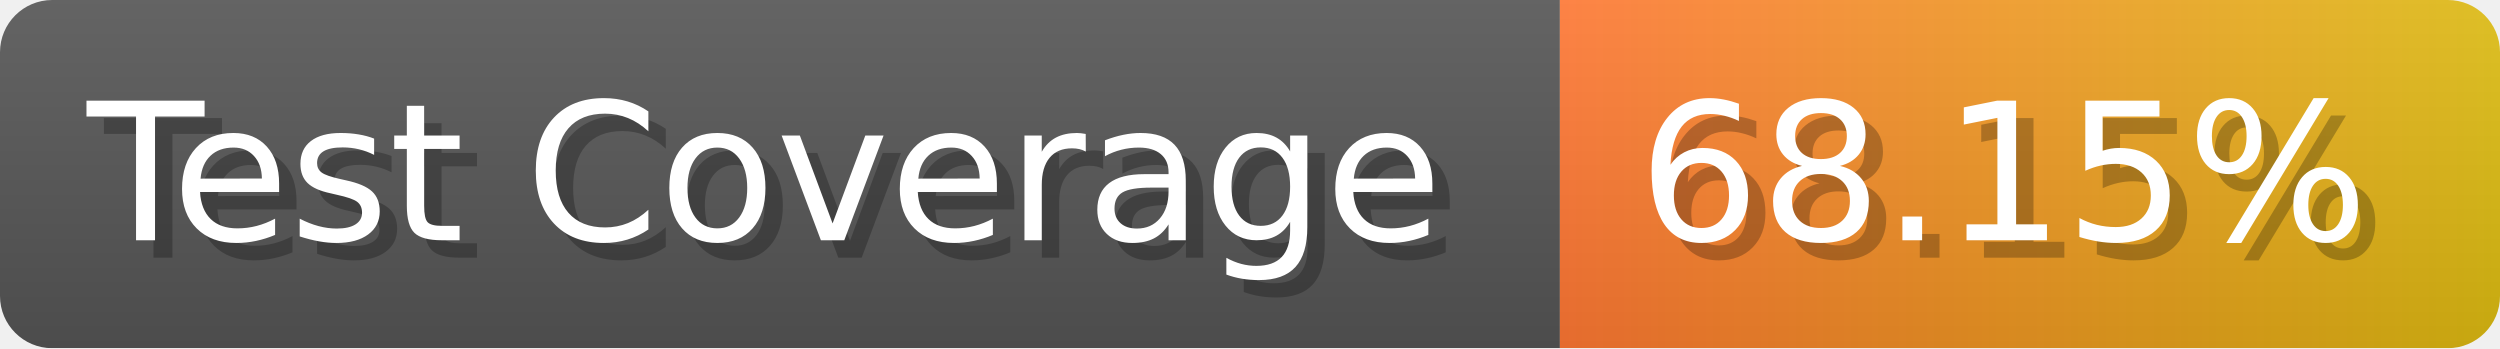
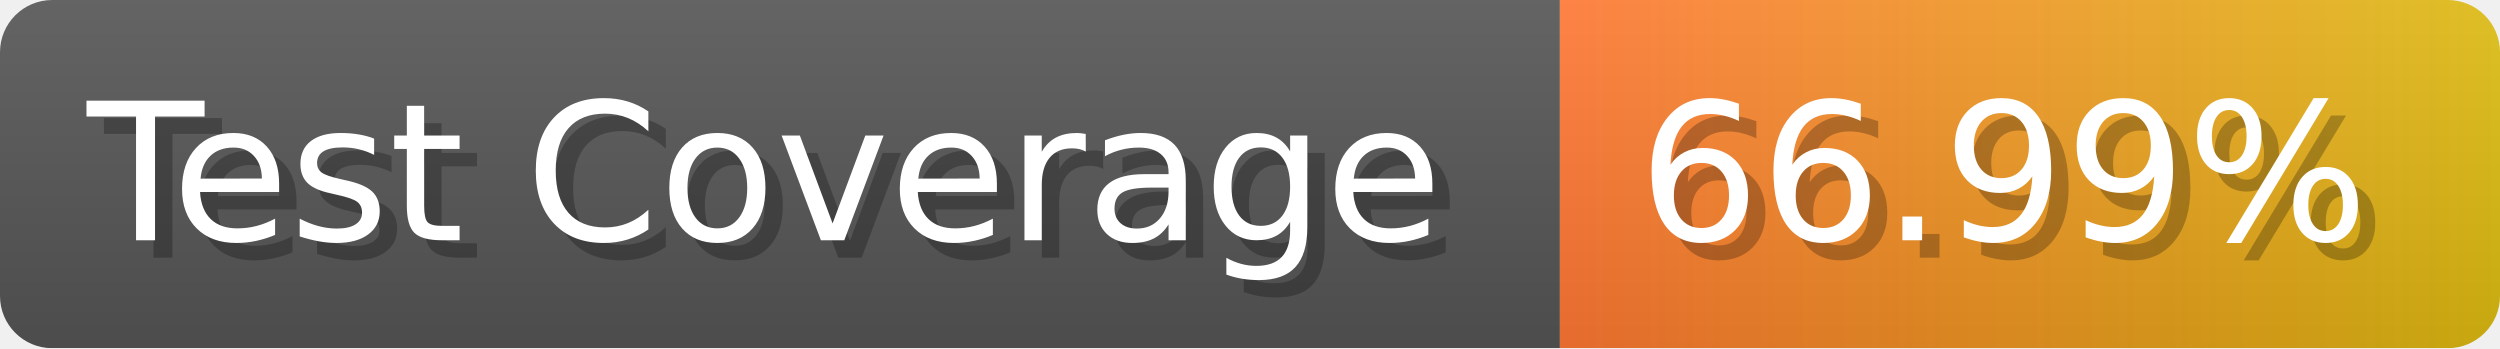
- <svg xmlns="http://www.w3.org/2000/svg" width="143.6" height="20" viewBox="0 0 1436 200" role="img" aria-label="Test Coverage: 68.15%">
+ <svg xmlns="http://www.w3.org/2000/svg" width="143.6" height="20" viewBox="0 0 1436 200" role="img" aria-label="Test Coverage: 66.99%">
  <linearGradient id="a" x2="0" y2="100%">
    <stop offset="0" stop-opacity=".1" stop-color="#EEE" />
    <stop offset="1" stop-opacity=".1" />
  </linearGradient>
  <mask id="m">
    <rect width="1436" height="200" rx="30" fill="#FFF" />
  </mask>
  <g mask="url(#m)">
    <rect width="896" height="200" fill="#555" />
    <rect width="540" height="200" fill="url(#x)" x="896" />
    <rect width="1436" height="200" fill="url(#a)" />
  </g>
  <g aria-hidden="true" fill="#fff" text-anchor="start" font-family="Verdana,DejaVu Sans,sans-serif" font-size="110">
    <text x="60" y="148" textLength="796" fill="#000" opacity="0.25">Test Coverage</text>
    <text x="50" y="138" textLength="796">Test Coverage</text>
-     <text x="951" y="148" textLength="440" fill="#000" opacity="0.25">68.15%</text>
-     <text x="941" y="138" textLength="440">68.15%</text>
+     <text x="951" y="148" textLength="440" fill="#000" opacity="0.25">66.99%</text>
+     <text x="941" y="138" textLength="440">66.99%</text>
  </g>
  <linearGradient id="x" x1="0%" y1="0%" x2="100%" y2="0%">
    <stop offset="0%" style="stop-color:#F73" />
    <stop offset="100%" style="stop-color:#DB1" />
  </linearGradient>
</svg>
